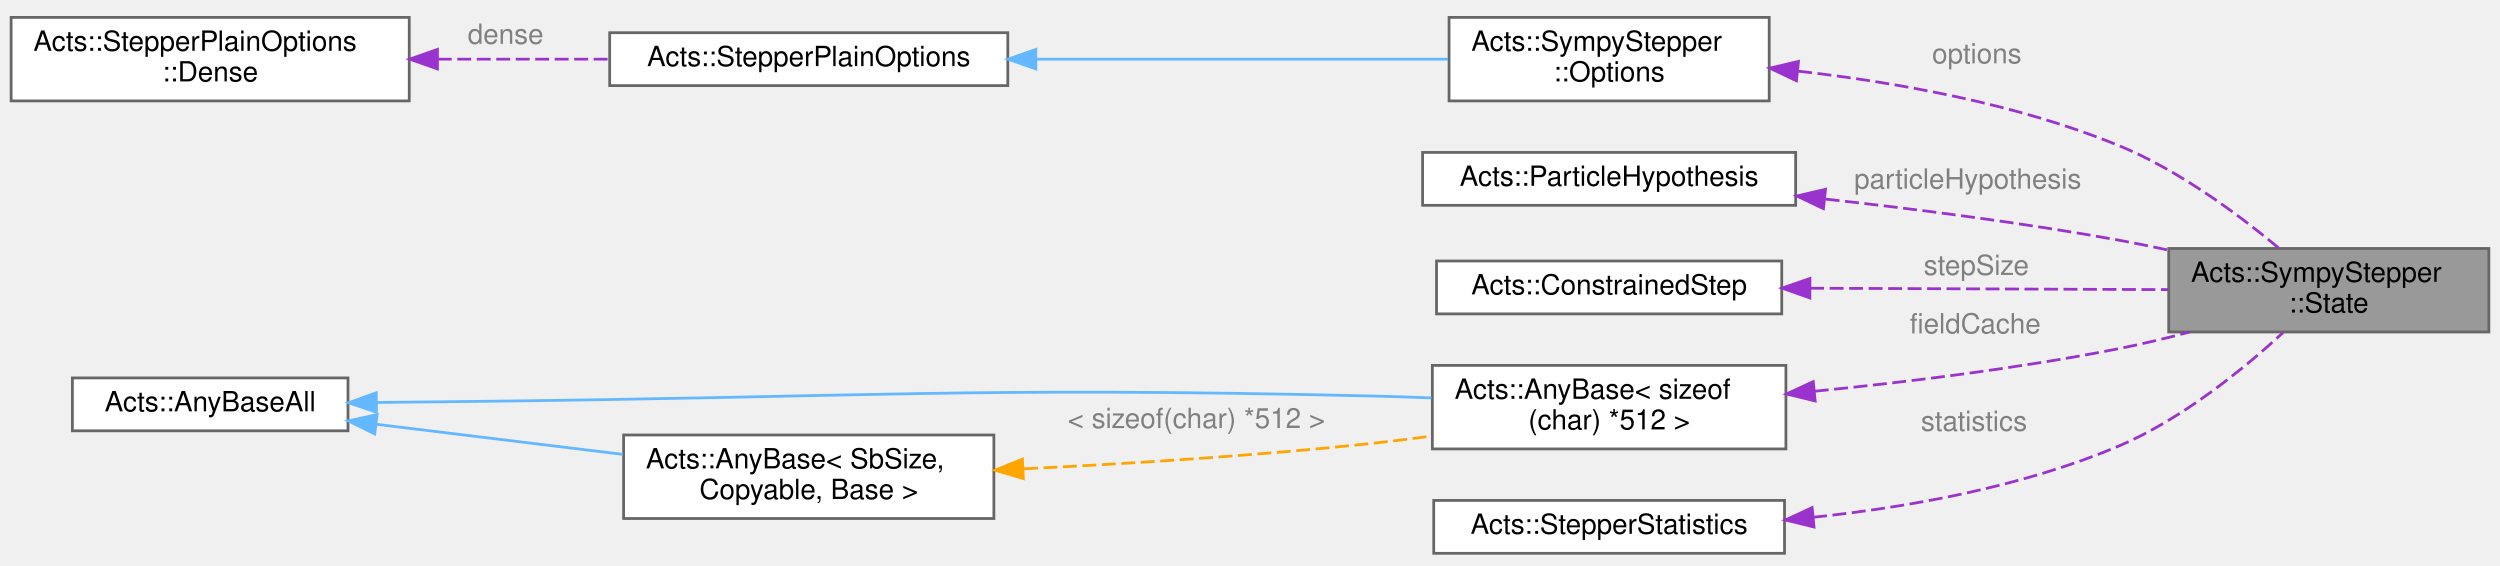
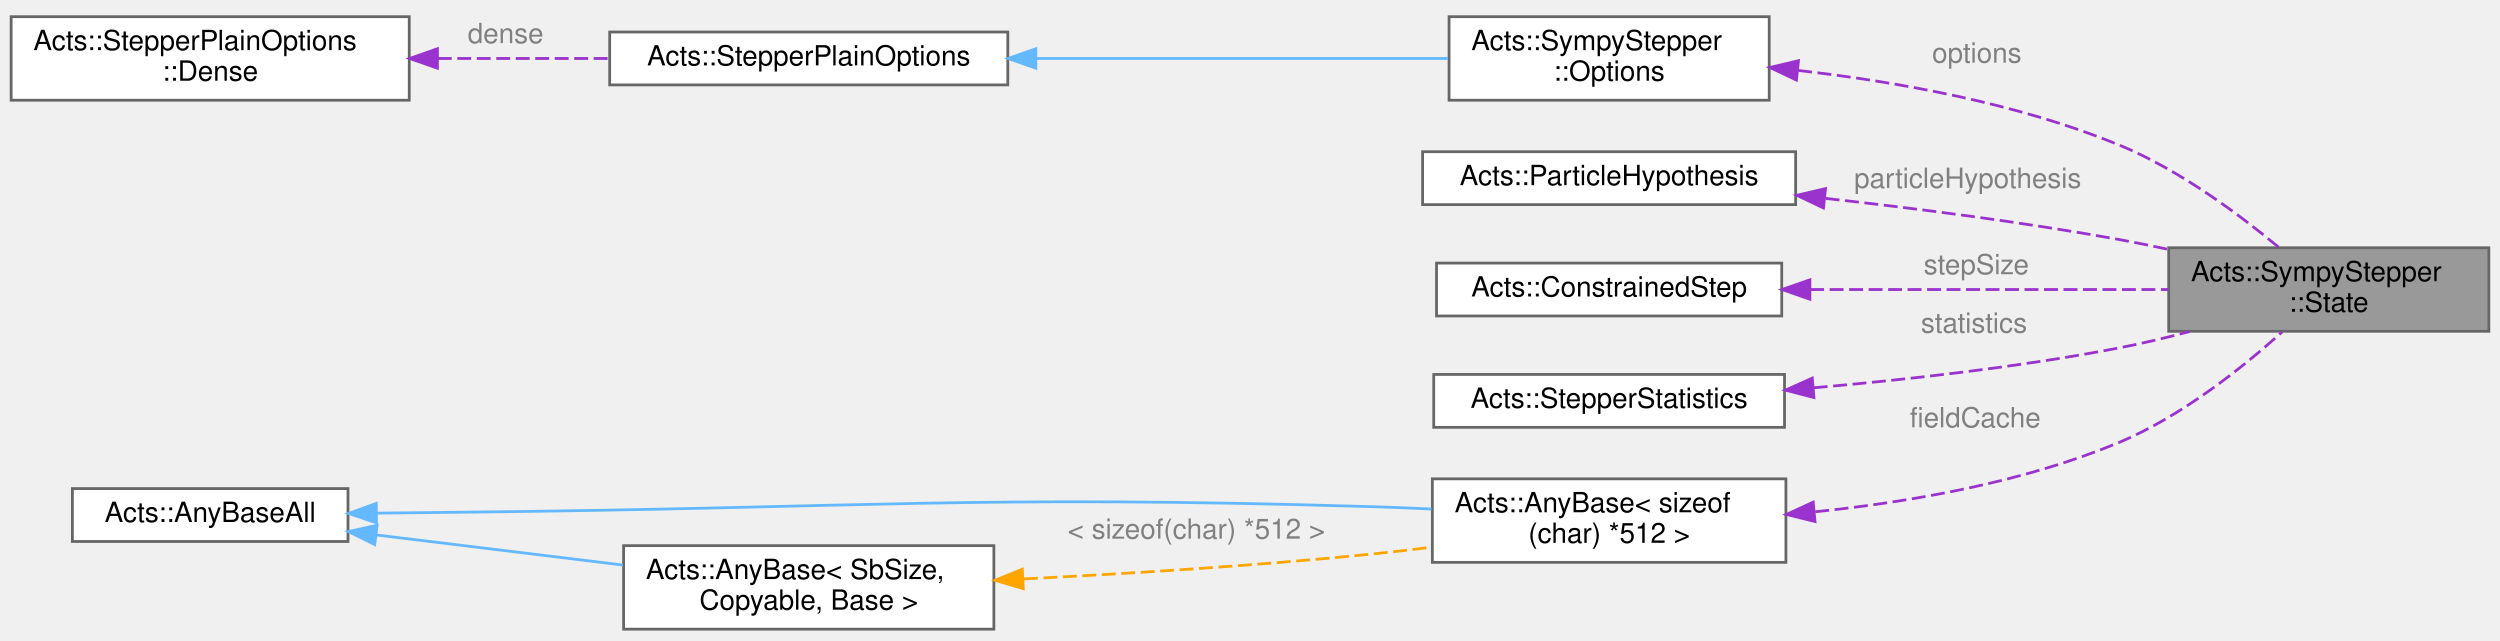
- <svg xmlns="http://www.w3.org/2000/svg" xmlns:xlink="http://www.w3.org/1999/xlink" width="898pt" height="203pt" viewBox="0.00 0.00 898.00 202.50">
-   <g id="graph0" class="graph" transform="scale(1 1) rotate(0) translate(4 198.5)">
+ <svg xmlns="http://www.w3.org/2000/svg" xmlns:xlink="http://www.w3.org/1999/xlink" width="898pt" height="230pt" viewBox="0.00 0.00 898.00 230.00">
+   <g id="graph0" class="graph" transform="scale(1 1) rotate(0) translate(4 226)">
    <g id="Node000001" class="node">
      <g id="a_Node000001">
        <a xlink:title="State for track parameter propagation.">
-           <polygon fill="#999999" stroke="#666666" points="890,-109.5 775,-109.5 775,-79.5 890,-79.5 890,-109.5" />
-           <text text-anchor="start" x="783" y="-97.5" font-family="Helvetica,sans-Serif" font-size="10.00">Acts::SympyStepper</text>
-           <text text-anchor="middle" x="832.5" y="-86.5" font-family="Helvetica,sans-Serif" font-size="10.00">::State</text>
+           <polygon fill="#999999" stroke="#666666" points="890,-137 775,-137 775,-107 890,-107 890,-137" />
+           <text text-anchor="start" x="783" y="-125" font-family="Helvetica,sans-Serif" font-size="10.00">Acts::SympyStepper</text>
+           <text text-anchor="middle" x="832.5" y="-114" font-family="Helvetica,sans-Serif" font-size="10.00">::State</text>
        </a>
      </g>
    </g>
    <g id="Node000002" class="node">
      <g id="a_Node000002">
        <a xlink:href="struct_acts_1_1_sympy_stepper_1_1_options.html" target="_top" xlink:title="Runtime options for sympy propagation.">
-           <polygon fill="white" stroke="#666666" points="631.5,-192.5 516.5,-192.5 516.5,-162.5 631.5,-162.5 631.5,-192.5" />
-           <text text-anchor="start" x="524.5" y="-180.5" font-family="Helvetica,sans-Serif" font-size="10.00">Acts::SympyStepper</text>
-           <text text-anchor="middle" x="574" y="-169.5" font-family="Helvetica,sans-Serif" font-size="10.00">::Options</text>
+           <polygon fill="white" stroke="#666666" points="631.5,-220 516.5,-220 516.5,-190 631.5,-190 631.5,-220" />
+           <text text-anchor="start" x="524.5" y="-208" font-family="Helvetica,sans-Serif" font-size="10.00">Acts::SympyStepper</text>
+           <text text-anchor="middle" x="574" y="-197" font-family="Helvetica,sans-Serif" font-size="10.00">::Options</text>
        </a>
      </g>
    </g>
    <g id="edge1_Node000001_Node000002" class="edge">
      <g id="a_edge1_Node000001_Node000002">
        <a xlink:title=" ">
-           <path fill="none" stroke="#9a32cd" stroke-dasharray="5,2" d="M641.9,-173.19C677.17,-169.18 720.56,-161.44 757,-146.5 778.6,-137.65 800.12,-121.65 814.44,-109.73" />
-           <polygon fill="#9a32cd" stroke="#9a32cd" points="641.28,-169.73 631.71,-174.27 642.02,-176.7 641.28,-169.73" />
+           <path fill="none" stroke="#9a32cd" stroke-dasharray="5,2" d="M641.9,-200.69C677.17,-196.68 720.56,-188.94 757,-174 778.6,-165.15 800.12,-149.15 814.44,-137.23" />
+           <polygon fill="#9a32cd" stroke="#9a32cd" points="641.28,-197.23 631.71,-201.77 642.02,-204.2 641.28,-197.23" />
        </a>
      </g>
-       <text text-anchor="start" x="690" y="-176" font-family="Helvetica,sans-Serif" font-size="10.00" fill="grey">options</text>
+       <text text-anchor="start" x="690" y="-203.5" font-family="Helvetica,sans-Serif" font-size="10.00" fill="grey">options</text>
    </g>
    <g id="Node000003" class="node">
      <g id="a_Node000003">
        <a xlink:href="struct_acts_1_1_stepper_plain_options.html" target="_top" xlink:title="Common options shared by plain steppers.">
-           <polygon fill="white" stroke="#666666" points="358,-187 215,-187 215,-168 358,-168 358,-187" />
-           <text text-anchor="middle" x="286.5" y="-175" font-family="Helvetica,sans-Serif" font-size="10.00">Acts::StepperPlainOptions</text>
+           <polygon fill="white" stroke="#666666" points="358,-214.5 215,-214.5 215,-195.5 358,-195.5 358,-214.5" />
+           <text text-anchor="middle" x="286.5" y="-202.5" font-family="Helvetica,sans-Serif" font-size="10.00">Acts::StepperPlainOptions</text>
        </a>
      </g>
    </g>
    <g id="edge2_Node000002_Node000003" class="edge">
      <g id="a_edge2_Node000002_Node000003">
        <a xlink:title=" ">
-           <path fill="none" stroke="#63b8ff" d="M368.27,-177.5C415.44,-177.5 473.82,-177.5 516.15,-177.5" />
-           <polygon fill="#63b8ff" stroke="#63b8ff" points="368.07,-174 358.07,-177.5 368.07,-181 368.07,-174" />
+           <path fill="none" stroke="#63b8ff" d="M368.27,-205C415.44,-205 473.82,-205 516.15,-205" />
+           <polygon fill="#63b8ff" stroke="#63b8ff" points="368.07,-201.5 358.07,-205 368.07,-208.5 368.07,-201.5" />
        </a>
      </g>
    </g>
    <g id="Node000004" class="node">
      <g id="a_Node000004">
        <a xlink:href="struct_acts_1_1_stepper_plain_options_1_1_dense.html" target="_top" xlink:title="Options for dense material effects.">
-           <polygon fill="white" stroke="#666666" points="143,-192.5 0,-192.5 0,-162.5 143,-162.5 143,-192.5" />
-           <text text-anchor="start" x="8" y="-180.5" font-family="Helvetica,sans-Serif" font-size="10.00">Acts::StepperPlainOptions</text>
-           <text text-anchor="middle" x="71.5" y="-169.5" font-family="Helvetica,sans-Serif" font-size="10.00">::Dense</text>
+           <polygon fill="white" stroke="#666666" points="143,-220 0,-220 0,-190 143,-190 143,-220" />
+           <text text-anchor="start" x="8" y="-208" font-family="Helvetica,sans-Serif" font-size="10.00">Acts::StepperPlainOptions</text>
+           <text text-anchor="middle" x="71.5" y="-197" font-family="Helvetica,sans-Serif" font-size="10.00">::Dense</text>
        </a>
      </g>
    </g>
    <g id="edge3_Node000003_Node000004" class="edge">
      <g id="a_edge3_Node000003_Node000004">
        <a xlink:title=" ">
-           <path fill="none" stroke="#9a32cd" stroke-dasharray="5,2" d="M153.25,-177.5C173.47,-177.5 195,-177.5 214.7,-177.5" />
-           <polygon fill="#9a32cd" stroke="#9a32cd" points="153.13,-174 143.13,-177.5 153.13,-181 153.13,-174" />
+           <path fill="none" stroke="#9a32cd" stroke-dasharray="5,2" d="M153.25,-205C173.47,-205 195,-205 214.7,-205" />
+           <polygon fill="#9a32cd" stroke="#9a32cd" points="153.13,-201.5 143.13,-205 153.13,-208.5 153.13,-201.5" />
        </a>
      </g>
-       <text text-anchor="start" x="164" y="-183" font-family="Helvetica,sans-Serif" font-size="10.00" fill="grey">dense</text>
+       <text text-anchor="start" x="164" y="-210.5" font-family="Helvetica,sans-Serif" font-size="10.00" fill="grey">dense</text>
    </g>
    <g id="Node000005" class="node">
      <g id="a_Node000005">
        <a xlink:href="class_acts_1_1_particle_hypothesis.html" target="_top" xlink:title="Particle hypothesis used in reconstruction.">
-           <polygon fill="white" stroke="#666666" points="641,-144 507,-144 507,-125 641,-125 641,-144" />
-           <text text-anchor="middle" x="574" y="-132" font-family="Helvetica,sans-Serif" font-size="10.00">Acts::ParticleHypothesis</text>
+           <polygon fill="white" stroke="#666666" points="641,-171.5 507,-171.5 507,-152.5 641,-152.5 641,-171.5" />
+           <text text-anchor="middle" x="574" y="-159.5" font-family="Helvetica,sans-Serif" font-size="10.00">Acts::ParticleHypothesis</text>
        </a>
      </g>
    </g>
    <g id="edge4_Node000001_Node000005" class="edge">
      <g id="a_edge4_Node000001_Node000005">
        <a xlink:title=" ">
-           <path fill="none" stroke="#9a32cd" stroke-dasharray="5,2" d="M651.78,-127.23C684.35,-123.63 722.66,-118.7 757,-112.5 762.76,-111.46 768.74,-110.24 774.7,-108.95" />
-           <polygon fill="#9a32cd" stroke="#9a32cd" points="650.98,-123.8 641.41,-128.35 651.73,-130.76 650.98,-123.8" />
+           <path fill="none" stroke="#9a32cd" stroke-dasharray="5,2" d="M651.78,-154.73C684.35,-151.13 722.66,-146.2 757,-140 762.76,-138.96 768.74,-137.74 774.7,-136.45" />
+           <polygon fill="#9a32cd" stroke="#9a32cd" points="650.98,-151.3 641.41,-155.85 651.73,-158.26 650.98,-151.3" />
        </a>
      </g>
-       <text text-anchor="start" x="662" y="-131" font-family="Helvetica,sans-Serif" font-size="10.00" fill="grey">particleHypothesis</text>
+       <text text-anchor="start" x="662" y="-158.5" font-family="Helvetica,sans-Serif" font-size="10.00" fill="grey">particleHypothesis</text>
    </g>
    <g id="Node000006" class="node">
      <g id="a_Node000006">
        <a xlink:href="class_acts_1_1_constrained_step.html" target="_top" xlink:title="A constrained step class for the steppers.">
-           <polygon fill="white" stroke="#666666" points="636,-105 512,-105 512,-86 636,-86 636,-105" />
-           <text text-anchor="middle" x="574" y="-93" font-family="Helvetica,sans-Serif" font-size="10.00">Acts::ConstrainedStep</text>
+           <polygon fill="white" stroke="#666666" points="636,-131.5 512,-131.5 512,-112.5 636,-112.5 636,-131.5" />
+           <text text-anchor="middle" x="574" y="-119.5" font-family="Helvetica,sans-Serif" font-size="10.00">Acts::ConstrainedStep</text>
        </a>
      </g>
    </g>
    <g id="edge5_Node000001_Node000006" class="edge">
      <g id="a_edge5_Node000001_Node000006">
        <a xlink:title=" ">
-           <path fill="none" stroke="#9a32cd" stroke-dasharray="5,2" d="M646.21,-95.22C686.78,-95.06 736.92,-94.87 774.81,-94.72" />
-           <polygon fill="#9a32cd" stroke="#9a32cd" points="646.1,-91.72 636.11,-95.26 646.13,-98.72 646.1,-91.72" />
+           <path fill="none" stroke="#9a32cd" stroke-dasharray="5,2" d="M646.21,-122C686.78,-122 736.92,-122 774.81,-122" />
+           <polygon fill="#9a32cd" stroke="#9a32cd" points="646.11,-118.5 636.11,-122 646.11,-125.5 646.11,-118.5" />
        </a>
      </g>
-       <text text-anchor="start" x="687" y="-100" font-family="Helvetica,sans-Serif" font-size="10.00" fill="grey">stepSize</text>
+       <text text-anchor="start" x="687" y="-127.5" font-family="Helvetica,sans-Serif" font-size="10.00" fill="grey">stepSize</text>
    </g>
    <g id="Node000007" class="node">
      <g id="a_Node000007">
-         <a xlink:href="class_acts_1_1_any_base.html" target="_top" xlink:title=" ">
-           <polygon fill="white" stroke="#666666" points="637.5,-67.5 510.5,-67.5 510.5,-37.5 637.5,-37.5 637.5,-67.5" />
-           <text text-anchor="start" x="518.5" y="-55.5" font-family="Helvetica,sans-Serif" font-size="10.00">Acts::AnyBase&lt; sizeof</text>
-           <text text-anchor="middle" x="574" y="-44.5" font-family="Helvetica,sans-Serif" font-size="10.00">(char) *512 &gt;</text>
+         <a xlink:href="struct_acts_1_1_stepper_statistics.html" target="_top" xlink:title="A struct to hold statistics of the stepper.">
+           <polygon fill="white" stroke="#666666" points="637,-91.5 511,-91.5 511,-72.5 637,-72.5 637,-91.5" />
+           <text text-anchor="middle" x="574" y="-79.5" font-family="Helvetica,sans-Serif" font-size="10.00">Acts::StepperStatistics</text>
        </a>
      </g>
    </g>
    <g id="edge6_Node000001_Node000007" class="edge">
      <g id="a_edge6_Node000001_Node000007">
        <a xlink:title=" ">
-           <path fill="none" stroke="#9a32cd" stroke-dasharray="5,2" d="M647.87,-58.22C681.31,-61.53 721.37,-66.47 757,-73.5 765.31,-75.14 774.04,-77.24 782.48,-79.48" />
-           <polygon fill="#9a32cd" stroke="#9a32cd" points="648,-54.72 637.71,-57.24 647.33,-61.69 648,-54.72" />
+           <path fill="none" stroke="#9a32cd" stroke-dasharray="5,2" d="M647.48,-86.71C681,-89.62 721.23,-94.14 757,-101 765.31,-102.59 774.05,-104.67 782.49,-106.91" />
+           <polygon fill="#9a32cd" stroke="#9a32cd" points="647.56,-83.2 637.3,-85.86 646.97,-90.18 647.56,-83.2" />
        </a>
      </g>
-       <text text-anchor="start" x="682" y="-79" font-family="Helvetica,sans-Serif" font-size="10.00" fill="grey">fieldCache</text>
+       <text text-anchor="start" x="686" y="-106.5" font-family="Helvetica,sans-Serif" font-size="10.00" fill="grey">statistics</text>
    </g>
    <g id="Node000008" class="node">
      <g id="a_Node000008">
-         <a xlink:href="class_acts_1_1_any_base_all.html" target="_top" xlink:title="Base class for all instances of AnyBase regarfless of SBO size.">
-           <polygon fill="white" stroke="#666666" points="121,-63 22,-63 22,-44 121,-44 121,-63" />
-           <text text-anchor="middle" x="71.5" y="-51" font-family="Helvetica,sans-Serif" font-size="10.00">Acts::AnyBaseAll</text>
+         <a xlink:href="class_acts_1_1_any_base.html" target="_top" xlink:title=" ">
+           <polygon fill="white" stroke="#666666" points="637.5,-54 510.5,-54 510.5,-24 637.5,-24 637.5,-54" />
+           <text text-anchor="start" x="518.5" y="-42" font-family="Helvetica,sans-Serif" font-size="10.00">Acts::AnyBase&lt; sizeof</text>
+           <text text-anchor="middle" x="574" y="-31" font-family="Helvetica,sans-Serif" font-size="10.00">(char) *512 &gt;</text>
        </a>
      </g>
    </g>
-     <g id="edge7_Node000007_Node000008" class="edge">
-       <g id="a_edge7_Node000007_Node000008">
+     <g id="edge7_Node000001_Node000008" class="edge">
+       <g id="a_edge7_Node000001_Node000008">
        <a xlink:title=" ">
-           <path fill="none" stroke="#63b8ff" d="M131.37,-54.18C141.26,-54.29 151.42,-54.4 161,-54.5 306.77,-56 343.26,-59.97 489,-56.5 495.86,-56.34 503.03,-56.1 510.17,-55.82" />
-           <polygon fill="#63b8ff" stroke="#63b8ff" points="131.23,-50.68 121.19,-54.07 131.15,-57.68 131.23,-50.68" />
+           <path fill="none" stroke="#9a32cd" stroke-dasharray="5,2" d="M648.04,-42.18C682.18,-45.67 722.76,-52.75 757,-67 779.56,-76.39 801.6,-94.02 815.77,-106.79" />
+           <polygon fill="#9a32cd" stroke="#9a32cd" points="647.95,-38.66 637.66,-41.21 647.3,-45.63 647.95,-38.66" />
+         </a>
+       </g>
+       <text text-anchor="start" x="682" y="-72.5" font-family="Helvetica,sans-Serif" font-size="10.00" fill="grey">fieldCache</text>
+     </g>
+     <g id="Node000009" class="node">
+       <g id="a_Node000009">
+         <a xlink:href="class_acts_1_1_any_base_all.html" target="_top" xlink:title="Base class for all instances of AnyBase regarfless of SBO size.">
+           <polygon fill="white" stroke="#666666" points="121,-50.5 22,-50.5 22,-31.5 121,-31.5 121,-50.5" />
+           <text text-anchor="middle" x="71.5" y="-38.5" font-family="Helvetica,sans-Serif" font-size="10.00">Acts::AnyBaseAll</text>
        </a>
      </g>
    </g>
-     <g id="Node000009" class="node">
-       <g id="a_Node000009">
-         <a xlink:href="class_acts_1_1_any_base.html" target="_top" xlink:title="Small opaque type-erased type with configurable small buffer optimization.">
-           <polygon fill="white" stroke="#666666" points="353,-42.5 220,-42.5 220,-12.5 353,-12.5 353,-42.5" />
-           <text text-anchor="start" x="228" y="-30.5" font-family="Helvetica,sans-Serif" font-size="10.00">Acts::AnyBase&lt; SbSize,</text>
-           <text text-anchor="middle" x="286.5" y="-19.5" font-family="Helvetica,sans-Serif" font-size="10.00"> Copyable, Base &gt;</text>
+     <g id="edge8_Node000008_Node000009" class="edge">
+       <g id="a_edge8_Node000008_Node000009">
+         <a xlink:title=" ">
+           <path fill="none" stroke="#63b8ff" d="M131.37,-41.68C141.26,-41.79 151.42,-41.9 161,-42 306.77,-43.5 343.28,-48.33 489,-44 495.86,-43.8 503.04,-43.5 510.18,-43.15" />
+           <polygon fill="#63b8ff" stroke="#63b8ff" points="131.23,-38.18 121.19,-41.57 131.15,-45.18 131.23,-38.18" />
        </a>
      </g>
    </g>
-     <g id="edge9_Node000009_Node000008" class="edge">
-       <g id="a_edge9_Node000009_Node000008">
-         <a xlink:title=" ">
-           <path fill="none" stroke="#63b8ff" d="M131.33,-46.32C158.76,-42.97 191.51,-38.97 219.75,-35.53" />
-           <polygon fill="#63b8ff" stroke="#63b8ff" points="130.6,-42.88 121.1,-47.57 131.45,-49.83 130.6,-42.88" />
+     <g id="Node000010" class="node">
+       <g id="a_Node000010">
+         <a xlink:href="class_acts_1_1_any_base.html" target="_top" xlink:title="Small opaque type-erased type with configurable small buffer optimization.">
+           <polygon fill="white" stroke="#666666" points="353,-30 220,-30 220,0 353,0 353,-30" />
+           <text text-anchor="start" x="228" y="-18" font-family="Helvetica,sans-Serif" font-size="10.00">Acts::AnyBase&lt; SbSize,</text>
+           <text text-anchor="middle" x="286.5" y="-7" font-family="Helvetica,sans-Serif" font-size="10.00"> Copyable, Base &gt;</text>
        </a>
      </g>
    </g>
-     <g id="edge8_Node000007_Node000009" class="edge">
-       <g id="a_edge8_Node000007_Node000009">
+     <g id="edge10_Node000010_Node000009" class="edge">
+       <g id="a_edge10_Node000010_Node000009">
        <a xlink:title=" ">
-           <path fill="none" stroke="orange" stroke-dasharray="5,2" d="M363.83,-30.35C401.57,-32.19 447.75,-35.09 489,-39.5 495.9,-40.24 503.09,-41.14 510.24,-42.13" />
-           <polygon fill="orange" stroke="orange" points="363.58,-26.84 353.42,-29.86 363.25,-33.83 363.58,-26.84" />
-         </a>
-       </g>
-       <text text-anchor="start" x="379.5" y="-45" font-family="Helvetica,sans-Serif" font-size="10.00" fill="grey">&lt; sizeof(char) *512 &gt;</text>
-     </g>
-     <g id="Node000010" class="node">
-       <g id="a_Node000010">
-         <a xlink:href="struct_acts_1_1_stepper_statistics.html" target="_top" xlink:title="A struct to hold statistics of the stepper.">
-           <polygon fill="white" stroke="#666666" points="637,-19 511,-19 511,0 637,0 637,-19" />
-           <text text-anchor="middle" x="574" y="-7" font-family="Helvetica,sans-Serif" font-size="10.00">Acts::StepperStatistics</text>
+           <path fill="none" stroke="#63b8ff" d="M131.33,-33.82C158.76,-30.47 191.51,-26.47 219.75,-23.03" />
+           <polygon fill="#63b8ff" stroke="#63b8ff" points="130.6,-30.38 121.1,-35.07 131.45,-37.33 130.6,-30.38" />
        </a>
      </g>
    </g>
-     <g id="edge10_Node000001_Node000010" class="edge">
-       <g id="a_edge10_Node000001_Node000010">
+     <g id="edge9_Node000008_Node000010" class="edge">
+       <g id="a_edge9_Node000008_Node000010">
        <a xlink:title=" ">
-           <path fill="none" stroke="#9a32cd" stroke-dasharray="5,2" d="M647.26,-12.94C681.59,-16.57 722.55,-23.88 757,-38.5 779.79,-48.17 801.95,-66.28 816.09,-79.29" />
-           <polygon fill="#9a32cd" stroke="#9a32cd" points="647.59,-9.45 637.3,-11.96 646.91,-16.42 647.59,-9.45" />
+           <path fill="none" stroke="orange" stroke-dasharray="5,2" d="M363.81,-18.06C401.54,-19.95 447.73,-22.83 489,-27 495.89,-27.7 503.08,-28.54 510.23,-29.46" />
+           <polygon fill="orange" stroke="orange" points="363.56,-14.54 353.4,-17.55 363.22,-21.54 363.56,-14.54" />
        </a>
      </g>
-       <text text-anchor="start" x="686" y="-44" font-family="Helvetica,sans-Serif" font-size="10.00" fill="grey">statistics</text>
+       <text text-anchor="start" x="379.5" y="-32.5" font-family="Helvetica,sans-Serif" font-size="10.00" fill="grey">&lt; sizeof(char) *512 &gt;</text>
    </g>
  </g>
</svg>
